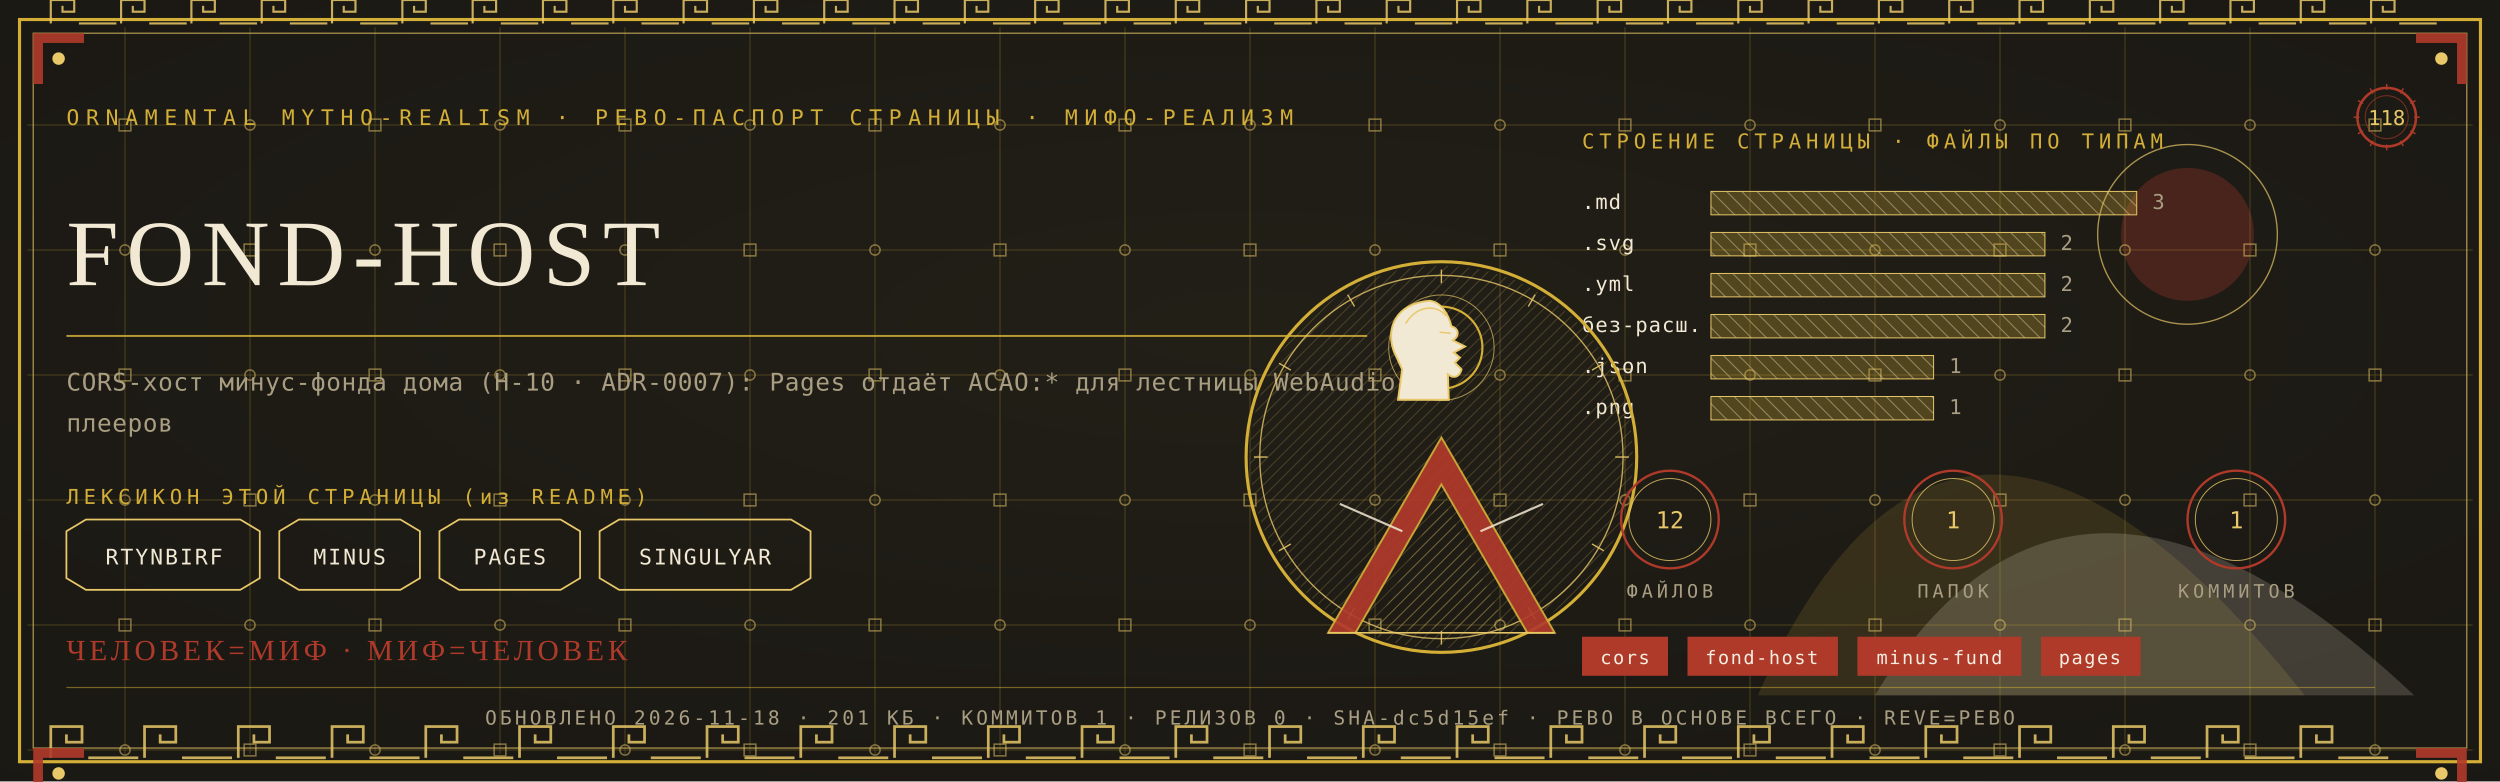
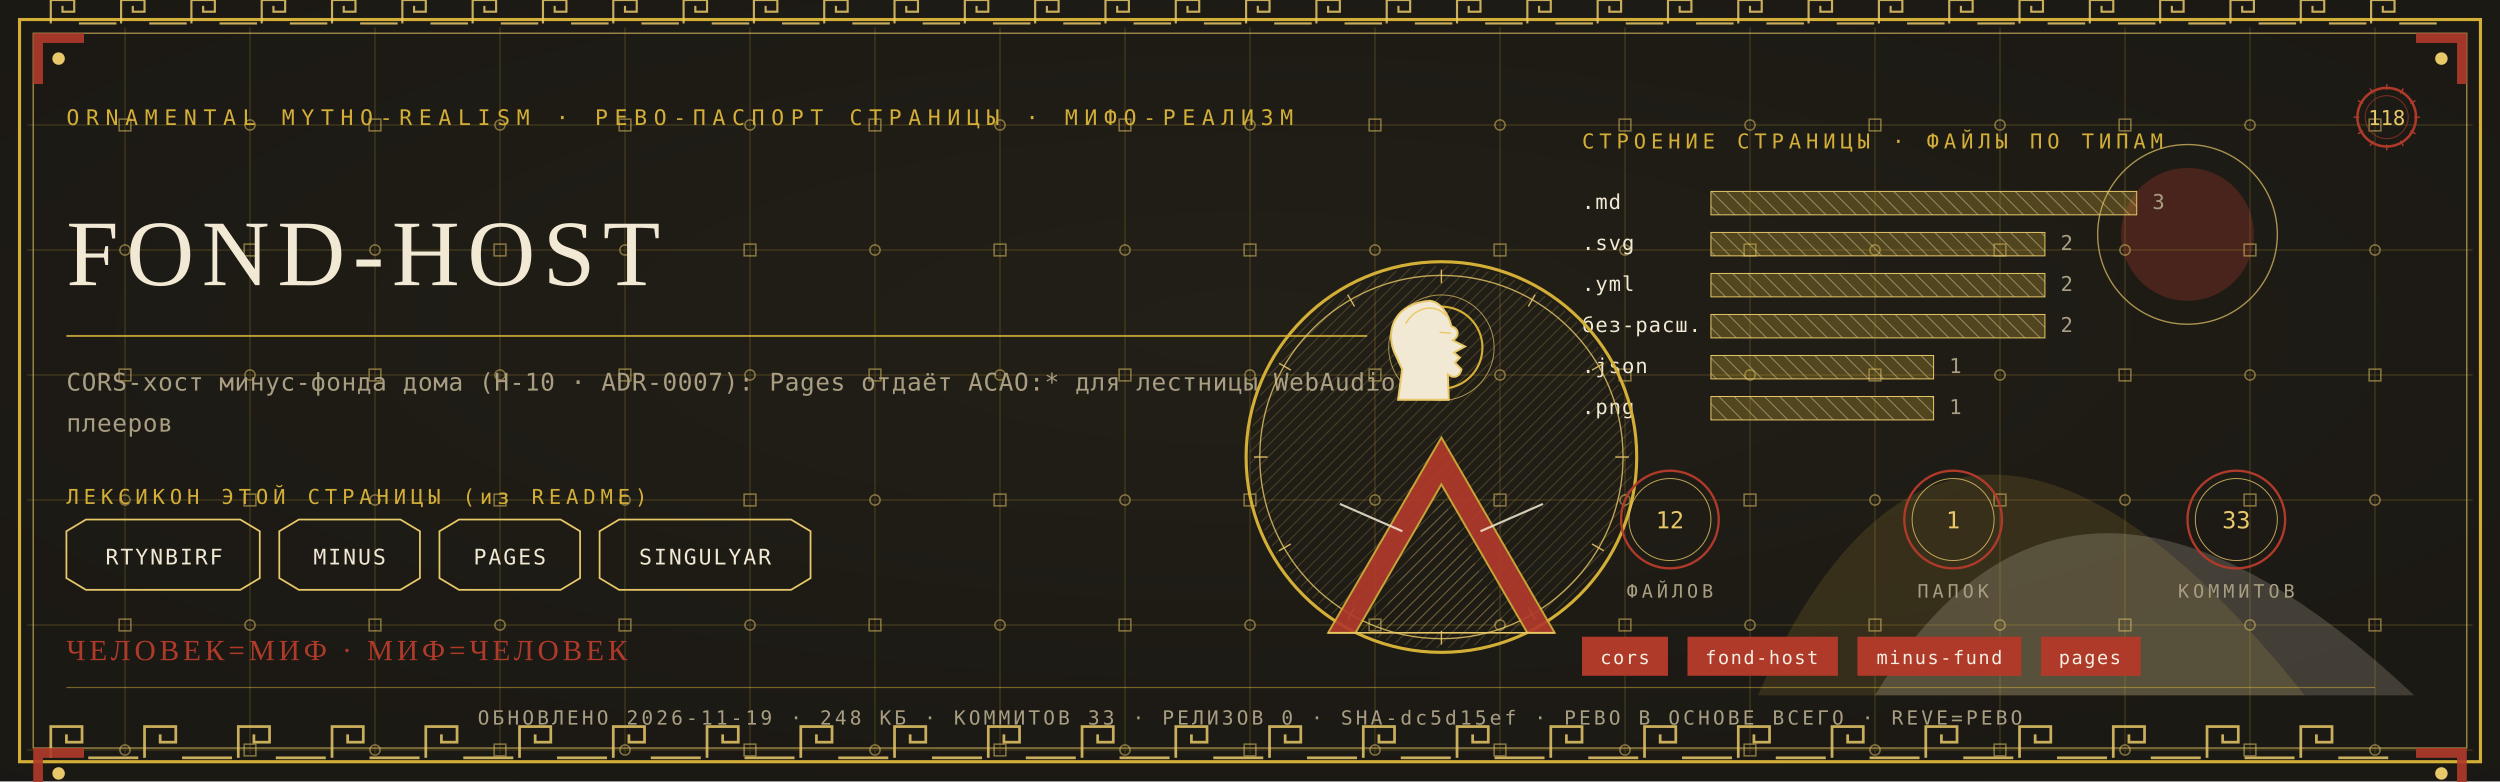
<svg xmlns="http://www.w3.org/2000/svg" viewBox="0 0 1280 400" width="1280" height="400">
  <defs>
    <radialGradient id="rp118" cx="0.5" cy="0.42" r="1.1">
      <stop offset="0" stop-color="#232017" />
      <stop offset="1" stop-color="#171512" />
    </radialGradient>
    <pattern id="hatchm" width="4.2" height="4.2" patternUnits="userSpaceOnUse" patternTransform="rotate(45)">
      <rect width="4.2" height="4.2" fill="none" />
      <line x1="0" y1="0" x2="0" y2="4.2" stroke="#E8C868" stroke-width="0.5" />
    </pattern>
    <pattern id="hatchv" width="5.5" height="5.5" patternUnits="userSpaceOnUse" patternTransform="rotate(-45)">
      <rect width="5.5" height="5.5" fill="none" />
      <line x1="0" y1="0" x2="0" y2="5.5" stroke="#F2E9D4" stroke-width="0.5" />
    </pattern>
  </defs>
  <rect width="1280" height="400" fill="#171512" />
  <rect width="1280" height="400" fill="url(#rp118)" opacity="0.94" />
  <path d="M 900 356 Q 1000 130 1180 356 Z" fill="#D4AF37" opacity="0.14" />
  <path d="M 960 356 Q 1060 190 1236 356 Z" fill="#F2E9D4" opacity="0.18" />
  <circle cx="1120" cy="120" r="34" fill="#B03A2A" opacity="0.30" />
  <circle cx="1120" cy="120" r="46" fill="none" stroke="#E8C868" stroke-width="0.7" opacity="0.7" />
  <g stroke="#D4AF37" stroke-width="0.45" opacity="0.30">
    <line x1="64" y1="14" x2="64" y2="386" />
    <line x1="128" y1="14" x2="128" y2="386" />
    <line x1="192" y1="14" x2="192" y2="386" />
    <line x1="256" y1="14" x2="256" y2="386" />
    <line x1="320" y1="14" x2="320" y2="386" />
    <line x1="384" y1="14" x2="384" y2="386" />
    <line x1="448" y1="14" x2="448" y2="386" />
    <line x1="512" y1="14" x2="512" y2="386" />
    <line x1="576" y1="14" x2="576" y2="386" />
    <line x1="640" y1="14" x2="640" y2="386" />
    <line x1="704" y1="14" x2="704" y2="386" />
    <line x1="768" y1="14" x2="768" y2="386" />
    <line x1="832" y1="14" x2="832" y2="386" />
    <line x1="896" y1="14" x2="896" y2="386" />
    <line x1="960" y1="14" x2="960" y2="386" />
    <line x1="1024" y1="14" x2="1024" y2="386" />
    <line x1="1088" y1="14" x2="1088" y2="386" />
    <line x1="1152" y1="14" x2="1152" y2="386" />
    <line x1="1216" y1="14" x2="1216" y2="386" />
    <line x1="14" y1="64" x2="1266" y2="64" />
    <line x1="14" y1="128" x2="1266" y2="128" />
    <line x1="14" y1="192" x2="1266" y2="192" />
    <line x1="14" y1="256" x2="1266" y2="256" />
    <line x1="14" y1="320" x2="1266" y2="320" />
    <line x1="14" y1="384" x2="1266" y2="384" />
  </g>
  <g fill="none" stroke="#E8C868" stroke-width="0.8" opacity="0.5">
    <rect x="61" y="61" width="6" height="6" />
    <circle cx="64" cy="128" r="2.6" />
    <rect x="61" y="189" width="6" height="6" />
    <circle cx="64" cy="256" r="2.6" />
    <rect x="61" y="317" width="6" height="6" />
    <circle cx="64" cy="384" r="2.6" />
    <circle cx="128" cy="64" r="2.6" />
    <rect x="125" y="125" width="6" height="6" />
    <circle cx="128" cy="192" r="2.6" />
    <rect x="125" y="253" width="6" height="6" />
    <circle cx="128" cy="320" r="2.6" />
    <rect x="125" y="381" width="6" height="6" />
    <rect x="189" y="61" width="6" height="6" />
    <circle cx="192" cy="128" r="2.6" />
    <rect x="189" y="189" width="6" height="6" />
    <circle cx="192" cy="256" r="2.6" />
    <rect x="189" y="317" width="6" height="6" />
    <circle cx="192" cy="384" r="2.6" />
    <circle cx="256" cy="64" r="2.6" />
    <rect x="253" y="125" width="6" height="6" />
    <circle cx="256" cy="192" r="2.6" />
    <rect x="253" y="253" width="6" height="6" />
    <circle cx="256" cy="320" r="2.6" />
    <rect x="253" y="381" width="6" height="6" />
    <rect x="317" y="61" width="6" height="6" />
    <circle cx="320" cy="128" r="2.6" />
    <rect x="317" y="189" width="6" height="6" />
    <circle cx="320" cy="256" r="2.6" />
    <rect x="317" y="317" width="6" height="6" />
    <circle cx="320" cy="384" r="2.6" />
    <circle cx="384" cy="64" r="2.6" />
    <rect x="381" y="125" width="6" height="6" />
    <circle cx="384" cy="192" r="2.6" />
    <rect x="381" y="253" width="6" height="6" />
    <circle cx="384" cy="320" r="2.6" />
    <rect x="381" y="381" width="6" height="6" />
    <rect x="445" y="61" width="6" height="6" />
    <circle cx="448" cy="128" r="2.6" />
    <rect x="445" y="189" width="6" height="6" />
    <circle cx="448" cy="256" r="2.6" />
    <rect x="445" y="317" width="6" height="6" />
    <circle cx="448" cy="384" r="2.6" />
    <circle cx="512" cy="64" r="2.6" />
    <rect x="509" y="125" width="6" height="6" />
    <circle cx="512" cy="192" r="2.6" />
    <rect x="509" y="253" width="6" height="6" />
    <circle cx="512" cy="320" r="2.6" />
    <rect x="509" y="381" width="6" height="6" />
    <rect x="573" y="61" width="6" height="6" />
    <circle cx="576" cy="128" r="2.6" />
    <rect x="573" y="189" width="6" height="6" />
    <circle cx="576" cy="256" r="2.6" />
    <rect x="573" y="317" width="6" height="6" />
    <circle cx="576" cy="384" r="2.6" />
    <circle cx="640" cy="64" r="2.6" />
    <rect x="637" y="125" width="6" height="6" />
    <circle cx="640" cy="192" r="2.6" />
    <rect x="637" y="253" width="6" height="6" />
    <circle cx="640" cy="320" r="2.6" />
    <rect x="637" y="381" width="6" height="6" />
    <rect x="701" y="61" width="6" height="6" />
    <circle cx="704" cy="128" r="2.6" />
    <rect x="701" y="189" width="6" height="6" />
    <circle cx="704" cy="256" r="2.6" />
    <rect x="701" y="317" width="6" height="6" />
    <circle cx="704" cy="384" r="2.6" />
    <circle cx="768" cy="64" r="2.6" />
    <rect x="765" y="125" width="6" height="6" />
    <circle cx="768" cy="192" r="2.6" />
    <rect x="765" y="253" width="6" height="6" />
    <circle cx="768" cy="320" r="2.6" />
    <rect x="765" y="381" width="6" height="6" />
    <rect x="829" y="61" width="6" height="6" />
    <circle cx="832" cy="128" r="2.6" />
    <rect x="829" y="189" width="6" height="6" />
    <circle cx="832" cy="256" r="2.6" />
    <rect x="829" y="317" width="6" height="6" />
    <circle cx="832" cy="384" r="2.6" />
    <circle cx="896" cy="64" r="2.6" />
    <rect x="893" y="125" width="6" height="6" />
    <circle cx="896" cy="192" r="2.6" />
    <rect x="893" y="253" width="6" height="6" />
    <circle cx="896" cy="320" r="2.6" />
    <rect x="893" y="381" width="6" height="6" />
    <rect x="957" y="61" width="6" height="6" />
    <circle cx="960" cy="128" r="2.6" />
    <rect x="957" y="189" width="6" height="6" />
    <circle cx="960" cy="256" r="2.6" />
    <rect x="957" y="317" width="6" height="6" />
    <circle cx="960" cy="384" r="2.6" />
    <circle cx="1024" cy="64" r="2.6" />
    <rect x="1021" y="125" width="6" height="6" />
    <circle cx="1024" cy="192" r="2.6" />
    <rect x="1021" y="253" width="6" height="6" />
    <circle cx="1024" cy="320" r="2.6" />
    <rect x="1021" y="381" width="6" height="6" />
    <rect x="1085" y="61" width="6" height="6" />
    <circle cx="1088" cy="128" r="2.6" />
    <rect x="1085" y="189" width="6" height="6" />
    <circle cx="1088" cy="256" r="2.6" />
    <rect x="1085" y="317" width="6" height="6" />
    <circle cx="1088" cy="384" r="2.6" />
    <circle cx="1152" cy="64" r="2.6" />
    <rect x="1149" y="125" width="6" height="6" />
    <circle cx="1152" cy="192" r="2.6" />
    <rect x="1149" y="253" width="6" height="6" />
    <circle cx="1152" cy="320" r="2.6" />
    <rect x="1149" y="381" width="6" height="6" />
    <rect x="1213" y="61" width="6" height="6" />
    <circle cx="1216" cy="128" r="2.6" />
    <rect x="1213" y="189" width="6" height="6" />
    <circle cx="1216" cy="256" r="2.6" />
    <rect x="1213" y="317" width="6" height="6" />
    <circle cx="1216" cy="384" r="2.6" />
  </g>
  <rect x="10" y="10" width="1260" height="380" fill="none" stroke="#D4AF37" stroke-width="1.6" />
  <rect x="17" y="17" width="1246" height="366" fill="none" stroke="#E8C868" stroke-width="0.6" opacity="0.75" />
  <g fill="none" stroke="#E8C868" stroke-width="1.4" opacity="0.85">
    <path d="M 26 388 L 26 372 L 42 372 L 42 380.0 L 34.0 380.0 L 34.0 376.0" />
    <line x1="45.2" y1="388" x2="70.8" y2="388" />
    <path d="M 74 388 L 74 372 L 90 372 L 90 380.0 L 82.0 380.0 L 82.0 376.0" />
    <line x1="93.2" y1="388" x2="118.8" y2="388" />
    <path d="M 122 388 L 122 372 L 138 372 L 138 380.0 L 130.0 380.0 L 130.0 376.0" />
    <line x1="141.2" y1="388" x2="166.8" y2="388" />
    <path d="M 170 388 L 170 372 L 186 372 L 186 380.0 L 178.0 380.0 L 178.0 376.0" />
    <line x1="189.2" y1="388" x2="214.8" y2="388" />
    <path d="M 218 388 L 218 372 L 234 372 L 234 380.0 L 226.0 380.0 L 226.0 376.0" />
    <line x1="237.2" y1="388" x2="262.8" y2="388" />
    <path d="M 266 388 L 266 372 L 282 372 L 282 380.0 L 274.0 380.0 L 274.0 376.0" />
    <line x1="285.2" y1="388" x2="310.8" y2="388" />
    <path d="M 314 388 L 314 372 L 330 372 L 330 380.0 L 322.0 380.0 L 322.0 376.0" />
    <line x1="333.2" y1="388" x2="358.8" y2="388" />
    <path d="M 362 388 L 362 372 L 378 372 L 378 380.0 L 370.0 380.0 L 370.0 376.0" />
    <line x1="381.2" y1="388" x2="406.8" y2="388" />
    <path d="M 410 388 L 410 372 L 426 372 L 426 380.0 L 418.0 380.0 L 418.0 376.0" />
    <line x1="429.2" y1="388" x2="454.8" y2="388" />
    <path d="M 458 388 L 458 372 L 474 372 L 474 380.0 L 466.0 380.0 L 466.0 376.0" />
    <line x1="477.2" y1="388" x2="502.8" y2="388" />
    <path d="M 506 388 L 506 372 L 522 372 L 522 380.0 L 514.0 380.0 L 514.0 376.0" />
    <line x1="525.2" y1="388" x2="550.8" y2="388" />
    <path d="M 554 388 L 554 372 L 570 372 L 570 380.0 L 562.0 380.0 L 562.0 376.0" />
    <line x1="573.2" y1="388" x2="598.8" y2="388" />
    <path d="M 602 388 L 602 372 L 618 372 L 618 380.0 L 610.0 380.0 L 610.0 376.0" />
    <line x1="621.2" y1="388" x2="646.8" y2="388" />
    <path d="M 650 388 L 650 372 L 666 372 L 666 380.0 L 658.0 380.0 L 658.0 376.0" />
    <line x1="669.2" y1="388" x2="694.8" y2="388" />
    <path d="M 698 388 L 698 372 L 714 372 L 714 380.0 L 706.0 380.0 L 706.0 376.0" />
    <line x1="717.2" y1="388" x2="742.8" y2="388" />
    <path d="M 746 388 L 746 372 L 762 372 L 762 380.0 L 754.0 380.0 L 754.0 376.0" />
    <line x1="765.2" y1="388" x2="790.8" y2="388" />
    <path d="M 794 388 L 794 372 L 810 372 L 810 380.0 L 802.0 380.0 L 802.0 376.0" />
    <line x1="813.2" y1="388" x2="838.8" y2="388" />
    <path d="M 842 388 L 842 372 L 858 372 L 858 380.0 L 850.0 380.0 L 850.0 376.0" />
    <line x1="861.2" y1="388" x2="886.8" y2="388" />
    <path d="M 890 388 L 890 372 L 906 372 L 906 380.0 L 898.0 380.0 L 898.0 376.0" />
    <line x1="909.2" y1="388" x2="934.8" y2="388" />
    <path d="M 938 388 L 938 372 L 954 372 L 954 380.0 L 946.0 380.0 L 946.0 376.0" />
    <line x1="957.2" y1="388" x2="982.8" y2="388" />
    <path d="M 986 388 L 986 372 L 1002 372 L 1002 380.0 L 994.0 380.0 L 994.0 376.0" />
    <line x1="1005.2" y1="388" x2="1030.8" y2="388" />
    <path d="M 1034 388 L 1034 372 L 1050 372 L 1050 380.0 L 1042.0 380.0 L 1042.0 376.0" />
    <line x1="1053.2" y1="388" x2="1078.8" y2="388" />
    <path d="M 1082 388 L 1082 372 L 1098 372 L 1098 380.0 L 1090.0 380.0 L 1090.0 376.0" />
    <line x1="1101.2" y1="388" x2="1126.8" y2="388" />
    <path d="M 1130 388 L 1130 372 L 1146 372 L 1146 380.0 L 1138.0 380.0 L 1138.0 376.0" />
    <line x1="1149.2" y1="388" x2="1174.8" y2="388" />
    <path d="M 1178 388 L 1178 372 L 1194 372 L 1194 380.0 L 1186.0 380.0 L 1186.0 376.0" />
    <line x1="1197.2" y1="388" x2="1222.8" y2="388" />
  </g>
  <g fill="none" stroke="#E8C868" stroke-width="1.1" opacity="0.85">
    <path d="M 26 12 L 26 0 L 38 0 L 38 6.0 L 32.0 6.0 L 32.0 3.0" />
    <line x1="40.4" y1="12" x2="59.6" y2="12" />
    <path d="M 62 12 L 62 0 L 74 0 L 74 6.0 L 68.0 6.0 L 68.0 3.0" />
    <line x1="76.4" y1="12" x2="95.6" y2="12" />
    <path d="M 98 12 L 98 0 L 110 0 L 110 6.0 L 104.0 6.0 L 104.0 3.0" />
    <line x1="112.4" y1="12" x2="131.6" y2="12" />
    <path d="M 134 12 L 134 0 L 146 0 L 146 6.0 L 140.0 6.0 L 140.0 3.0" />
    <line x1="148.4" y1="12" x2="167.6" y2="12" />
    <path d="M 170 12 L 170 0 L 182 0 L 182 6.0 L 176.0 6.0 L 176.0 3.0" />
    <line x1="184.4" y1="12" x2="203.6" y2="12" />
    <path d="M 206 12 L 206 0 L 218 0 L 218 6.0 L 212.0 6.0 L 212.0 3.0" />
    <line x1="220.4" y1="12" x2="239.6" y2="12" />
    <path d="M 242 12 L 242 0 L 254 0 L 254 6.0 L 248.0 6.0 L 248.0 3.0" />
    <line x1="256.4" y1="12" x2="275.6" y2="12" />
    <path d="M 278 12 L 278 0 L 290 0 L 290 6.0 L 284.0 6.0 L 284.0 3.0" />
    <line x1="292.4" y1="12" x2="311.6" y2="12" />
    <path d="M 314 12 L 314 0 L 326 0 L 326 6.0 L 320.0 6.0 L 320.0 3.0" />
    <line x1="328.4" y1="12" x2="347.6" y2="12" />
    <path d="M 350 12 L 350 0 L 362 0 L 362 6.0 L 356.0 6.0 L 356.0 3.0" />
    <line x1="364.4" y1="12" x2="383.6" y2="12" />
    <path d="M 386 12 L 386 0 L 398 0 L 398 6.0 L 392.0 6.0 L 392.0 3.0" />
    <line x1="400.4" y1="12" x2="419.6" y2="12" />
    <path d="M 422 12 L 422 0 L 434 0 L 434 6.0 L 428.0 6.0 L 428.0 3.0" />
    <line x1="436.4" y1="12" x2="455.6" y2="12" />
    <path d="M 458 12 L 458 0 L 470 0 L 470 6.0 L 464.0 6.0 L 464.0 3.0" />
    <line x1="472.4" y1="12" x2="491.6" y2="12" />
    <path d="M 494 12 L 494 0 L 506 0 L 506 6.0 L 500.0 6.0 L 500.0 3.0" />
    <line x1="508.4" y1="12" x2="527.6" y2="12" />
    <path d="M 530 12 L 530 0 L 542 0 L 542 6.0 L 536.0 6.0 L 536.0 3.0" />
    <line x1="544.4" y1="12" x2="563.6" y2="12" />
    <path d="M 566 12 L 566 0 L 578 0 L 578 6.0 L 572.0 6.0 L 572.0 3.0" />
    <line x1="580.4" y1="12" x2="599.6" y2="12" />
    <path d="M 602 12 L 602 0 L 614 0 L 614 6.0 L 608.0 6.0 L 608.0 3.0" />
    <line x1="616.4" y1="12" x2="635.6" y2="12" />
    <path d="M 638 12 L 638 0 L 650 0 L 650 6.0 L 644.0 6.0 L 644.0 3.0" />
    <line x1="652.4" y1="12" x2="671.6" y2="12" />
    <path d="M 674 12 L 674 0 L 686 0 L 686 6.0 L 680.0 6.0 L 680.0 3.0" />
    <line x1="688.4" y1="12" x2="707.6" y2="12" />
    <path d="M 710 12 L 710 0 L 722 0 L 722 6.0 L 716.0 6.0 L 716.0 3.0" />
    <line x1="724.4" y1="12" x2="743.6" y2="12" />
    <path d="M 746 12 L 746 0 L 758 0 L 758 6.0 L 752.0 6.0 L 752.0 3.0" />
    <line x1="760.4" y1="12" x2="779.6" y2="12" />
    <path d="M 782 12 L 782 0 L 794 0 L 794 6.0 L 788.0 6.0 L 788.0 3.0" />
    <line x1="796.4" y1="12" x2="815.6" y2="12" />
    <path d="M 818 12 L 818 0 L 830 0 L 830 6.0 L 824.0 6.0 L 824.0 3.0" />
    <line x1="832.4" y1="12" x2="851.6" y2="12" />
    <path d="M 854 12 L 854 0 L 866 0 L 866 6.0 L 860.0 6.0 L 860.0 3.0" />
    <line x1="868.4" y1="12" x2="887.6" y2="12" />
    <path d="M 890 12 L 890 0 L 902 0 L 902 6.0 L 896.0 6.0 L 896.0 3.0" />
    <line x1="904.4" y1="12" x2="923.6" y2="12" />
    <path d="M 926 12 L 926 0 L 938 0 L 938 6.0 L 932.0 6.0 L 932.0 3.0" />
    <line x1="940.4" y1="12" x2="959.6" y2="12" />
    <path d="M 962 12 L 962 0 L 974 0 L 974 6.0 L 968.0 6.0 L 968.0 3.0" />
    <line x1="976.4" y1="12" x2="995.6" y2="12" />
    <path d="M 998 12 L 998 0 L 1010 0 L 1010 6.0 L 1004.0 6.0 L 1004.0 3.0" />
    <line x1="1012.4" y1="12" x2="1031.6" y2="12" />
    <path d="M 1034 12 L 1034 0 L 1046 0 L 1046 6.0 L 1040.0 6.0 L 1040.0 3.0" />
    <line x1="1048.4" y1="12" x2="1067.6" y2="12" />
    <path d="M 1070 12 L 1070 0 L 1082 0 L 1082 6.0 L 1076.0 6.0 L 1076.0 3.0" />
    <line x1="1084.4" y1="12" x2="1103.6" y2="12" />
    <path d="M 1106 12 L 1106 0 L 1118 0 L 1118 6.0 L 1112.0 6.0 L 1112.0 3.0" />
    <line x1="1120.4" y1="12" x2="1139.6" y2="12" />
    <path d="M 1142 12 L 1142 0 L 1154 0 L 1154 6.0 L 1148.0 6.0 L 1148.0 3.0" />
    <line x1="1156.4" y1="12" x2="1175.6" y2="12" />
    <path d="M 1178 12 L 1178 0 L 1190 0 L 1190 6.0 L 1184.0 6.0 L 1184.0 3.0" />
    <line x1="1192.4" y1="12" x2="1211.6" y2="12" />
    <path d="M 1214 12 L 1214 0 L 1226 0 L 1226 6.0 L 1220.0 6.0 L 1220.0 3.0" />
    <line x1="1228.4" y1="12" x2="1247.6" y2="12" />
  </g>
  <g transform="translate(17,17) scale(1,1)">
    <path d="M 0 0 L 26 0 L 26 5 L 5 5 L 5 26 L 0 26 Z" fill="#B03A2A" opacity="0.9" />
    <circle cx="13" cy="13" r="3.2" fill="#E8C868" />
  </g>
  <g transform="translate(1263,17) scale(-1,1)">
    <path d="M 0 0 L 26 0 L 26 5 L 5 5 L 5 26 L 0 26 Z" fill="#B03A2A" opacity="0.9" />
    <circle cx="13" cy="13" r="3.2" fill="#E8C868" />
  </g>
  <g transform="translate(17,383) scale(1,1)">
    <path d="M 0 0 L 26 0 L 26 5 L 5 5 L 5 26 L 0 26 Z" fill="#B03A2A" opacity="0.9" />
    <circle cx="13" cy="13" r="3.2" fill="#E8C868" />
  </g>
  <g transform="translate(1263,383) scale(-1,1)">
    <path d="M 0 0 L 26 0 L 26 5 L 5 5 L 5 26 L 0 26 Z" fill="#B03A2A" opacity="0.9" />
    <circle cx="13" cy="13" r="3.2" fill="#E8C868" />
  </g>
  <text x="34" y="64" font-family="'Cascadia Mono', ui-monospace, Consolas, monospace" font-size="11" fill="#D4AF37" letter-spacing="3.4">ORNAMENTAL MYTHO-REALISM · РЕВО-ПАСПОРТ СТРАНИЦЫ · МИФО-РЕАЛИЗМ</text>
  <g transform="translate(1222,60)">
    <circle r="15" fill="none" stroke="#B03A2A" stroke-width="1.3" />
    <circle r="11" fill="none" stroke="#B03A2A" stroke-width="0.55" opacity="0.6" />
    <text y="4" text-anchor="middle" font-family="'Cascadia Mono', ui-monospace, Consolas, monospace" font-size="10.5" fill="#E8C868">118</text>
    <g stroke="#B03A2A" stroke-width="0.7">
      <line x1="0" y1="-17" x2="0" y2="-14" transform="rotate(0)" />
      <line x1="0" y1="-17" x2="0" y2="-14" transform="rotate(30)" />
      <line x1="0" y1="-17" x2="0" y2="-14" transform="rotate(60)" />
      <line x1="0" y1="-17" x2="0" y2="-14" transform="rotate(90)" />
      <line x1="0" y1="-17" x2="0" y2="-14" transform="rotate(120)" />
      <line x1="0" y1="-17" x2="0" y2="-14" transform="rotate(150)" />
      <line x1="0" y1="-17" x2="0" y2="-14" transform="rotate(180)" />
      <line x1="0" y1="-17" x2="0" y2="-14" transform="rotate(210)" />
      <line x1="0" y1="-17" x2="0" y2="-14" transform="rotate(240)" />
      <line x1="0" y1="-17" x2="0" y2="-14" transform="rotate(270)" />
      <line x1="0" y1="-17" x2="0" y2="-14" transform="rotate(300)" />
      <line x1="0" y1="-17" x2="0" y2="-14" transform="rotate(330)" />
    </g>
  </g>
  <text x="34" y="146" font-family="Georgia, 'Times New Roman', serif" font-size="48.0" fill="#F2E9D4" letter-spacing="4">FOND-HOST</text>
  <line x1="34" y1="172" x2="700" y2="172" stroke="#D4AF37" stroke-width="1" opacity="0.85" />
  <text x="34" y="200" font-family="'Cascadia Mono', ui-monospace, Consolas, monospace" font-size="12.5" fill="#A99E82" letter-spacing="0.3">CORS-хост минус-фонда дома (Н-10 · ADR-0007): Pages отдаёт ACAO:* для лестницы WebAudio</text>
  <text x="34" y="221" font-family="'Cascadia Mono', ui-monospace, Consolas, monospace" font-size="12.5" fill="#A99E82" letter-spacing="0.3">плееров</text>
  <text x="34" y="258" font-family="'Cascadia Mono', ui-monospace, Consolas, monospace" font-size="10.5" fill="#D4AF37" letter-spacing="2.5">ЛЕКСИКОН ЭТОЙ СТРАНИЦЫ (из README)</text>
  <path d="M 34 272 L 44 266 L 123 266 L 133 272 L 133 296 L 123 302 L 44 302 L 34 296 Z" fill="none" stroke="#E8C868" stroke-width="0.9" />
  <text x="84" y="289" text-anchor="middle" font-family="'Cascadia Mono', ui-monospace, Consolas, monospace" font-size="11" fill="#F2E9D4" letter-spacing="1">RTYNBIRF</text>
  <path d="M 143 272 L 153 266 L 205 266 L 215 272 L 215 296 L 205 302 L 153 302 L 143 296 Z" fill="none" stroke="#E8C868" stroke-width="0.9" />
  <text x="179" y="289" text-anchor="middle" font-family="'Cascadia Mono', ui-monospace, Consolas, monospace" font-size="11" fill="#F2E9D4" letter-spacing="1">MINUS</text>
  <path d="M 225 272 L 235 266 L 287 266 L 297 272 L 297 296 L 287 302 L 235 302 L 225 296 Z" fill="none" stroke="#E8C868" stroke-width="0.9" />
  <text x="261" y="289" text-anchor="middle" font-family="'Cascadia Mono', ui-monospace, Consolas, monospace" font-size="11" fill="#F2E9D4" letter-spacing="1">PAGES</text>
  <path d="M 307 272 L 317 266 L 405 266 L 415 272 L 415 296 L 405 302 L 317 302 L 307 296 Z" fill="none" stroke="#E8C868" stroke-width="0.9" />
  <text x="361" y="289" text-anchor="middle" font-family="'Cascadia Mono', ui-monospace, Consolas, monospace" font-size="11" fill="#F2E9D4" letter-spacing="1">SINGULYAR</text>
  <text x="810" y="76" font-family="'Cascadia Mono', ui-monospace, Consolas, monospace" font-size="10.5" fill="#D4AF37" letter-spacing="2.5">СТРОЕНИЕ СТРАНИЦЫ · ФАЙЛЫ ПО ТИПАМ</text>
  <text x="810" y="107" font-family="'Cascadia Mono', ui-monospace, Consolas, monospace" font-size="10.5" fill="#F2E9D4" letter-spacing="0.5">.md</text>
  <rect x="876" y="98" width="218" height="12" fill="url(#hatchv)" opacity="0.9" />
  <rect x="876" y="98" width="218" height="12" fill="#D4AF37" opacity="0.28" />
  <rect x="876" y="98" width="218" height="12" fill="none" stroke="#E8C868" stroke-width="0.5" />
  <text x="1102" y="107" font-family="'Cascadia Mono', ui-monospace, Consolas, monospace" font-size="10.5" fill="#A99E82">3</text>
  <text x="810" y="128" font-family="'Cascadia Mono', ui-monospace, Consolas, monospace" font-size="10.5" fill="#F2E9D4" letter-spacing="0.5">.svg</text>
  <rect x="876" y="119" width="171" height="12" fill="url(#hatchv)" opacity="0.9" />
  <rect x="876" y="119" width="171" height="12" fill="#D4AF37" opacity="0.28" />
  <rect x="876" y="119" width="171" height="12" fill="none" stroke="#E8C868" stroke-width="0.5" />
  <text x="1055" y="128" font-family="'Cascadia Mono', ui-monospace, Consolas, monospace" font-size="10.5" fill="#A99E82">2</text>
  <text x="810" y="149" font-family="'Cascadia Mono', ui-monospace, Consolas, monospace" font-size="10.5" fill="#F2E9D4" letter-spacing="0.5">.yml</text>
  <rect x="876" y="140" width="171" height="12" fill="url(#hatchv)" opacity="0.9" />
  <rect x="876" y="140" width="171" height="12" fill="#D4AF37" opacity="0.28" />
  <rect x="876" y="140" width="171" height="12" fill="none" stroke="#E8C868" stroke-width="0.5" />
  <text x="1055" y="149" font-family="'Cascadia Mono', ui-monospace, Consolas, monospace" font-size="10.5" fill="#A99E82">2</text>
  <text x="810" y="170" font-family="'Cascadia Mono', ui-monospace, Consolas, monospace" font-size="10.5" fill="#F2E9D4" letter-spacing="0.5">без-расш.</text>
  <rect x="876" y="161" width="171" height="12" fill="url(#hatchv)" opacity="0.9" />
  <rect x="876" y="161" width="171" height="12" fill="#D4AF37" opacity="0.28" />
  <rect x="876" y="161" width="171" height="12" fill="none" stroke="#E8C868" stroke-width="0.5" />
  <text x="1055" y="170" font-family="'Cascadia Mono', ui-monospace, Consolas, monospace" font-size="10.5" fill="#A99E82">2</text>
  <text x="810" y="191" font-family="'Cascadia Mono', ui-monospace, Consolas, monospace" font-size="10.5" fill="#F2E9D4" letter-spacing="0.5">.json</text>
  <rect x="876" y="182" width="114" height="12" fill="url(#hatchv)" opacity="0.9" />
  <rect x="876" y="182" width="114" height="12" fill="#D4AF37" opacity="0.28" />
  <rect x="876" y="182" width="114" height="12" fill="none" stroke="#E8C868" stroke-width="0.5" />
  <text x="998" y="191" font-family="'Cascadia Mono', ui-monospace, Consolas, monospace" font-size="10.5" fill="#A99E82">1</text>
  <text x="810" y="212" font-family="'Cascadia Mono', ui-monospace, Consolas, monospace" font-size="10.5" fill="#F2E9D4" letter-spacing="0.5">.png</text>
  <rect x="876" y="203" width="114" height="12" fill="url(#hatchv)" opacity="0.9" />
  <rect x="876" y="203" width="114" height="12" fill="#D4AF37" opacity="0.28" />
  <rect x="876" y="203" width="114" height="12" fill="none" stroke="#E8C868" stroke-width="0.5" />
  <text x="998" y="212" font-family="'Cascadia Mono', ui-monospace, Consolas, monospace" font-size="10.5" fill="#A99E82">1</text>
  <g transform="translate(738,234)">
    <circle r="100" fill="none" stroke="#D4AF37" stroke-width="1.6" />
    <circle r="93" fill="none" stroke="#E8C868" stroke-width="0.7" opacity="0.8" />
    <circle r="98" fill="url(#hatchm)" opacity="0.4" />
    <g stroke="#E8C868" stroke-width="0.7" opacity="0.9">
      <line x1="0" y1="-96" x2="0" y2="-89" transform="rotate(0)" />
      <line x1="0" y1="-96" x2="0" y2="-89" transform="rotate(30)" />
      <line x1="0" y1="-96" x2="0" y2="-89" transform="rotate(60)" />
      <line x1="0" y1="-96" x2="0" y2="-89" transform="rotate(90)" />
      <line x1="0" y1="-96" x2="0" y2="-89" transform="rotate(120)" />
      <line x1="0" y1="-96" x2="0" y2="-89" transform="rotate(150)" />
      <line x1="0" y1="-96" x2="0" y2="-89" transform="rotate(180)" />
      <line x1="0" y1="-96" x2="0" y2="-89" transform="rotate(210)" />
      <line x1="0" y1="-96" x2="0" y2="-89" transform="rotate(240)" />
      <line x1="0" y1="-96" x2="0" y2="-89" transform="rotate(270)" />
      <line x1="0" y1="-96" x2="0" y2="-89" transform="rotate(300)" />
      <line x1="0" y1="-96" x2="0" y2="-89" transform="rotate(330)" />
    </g>
    <circle cy="-56" r="21" fill="none" stroke="#D4AF37" stroke-width="1.1" />
    <circle cy="-56" r="27" fill="none" stroke="#E8C868" stroke-width="0.5" opacity="0.7" />
    <path d="M -6.0 -80.0 C -23.5 -78.7 -28.7 -65.7 -24.3 -54.0 L -20.1 -44.9 L -22.2 -29.3 L 3.8 -29.3 L 3.3 -42.3 C 6.9 -39.7 9.5 -41.5 10.3 -44.9 L 6.9 -48.3 L 9.5 -50.9 L 6.4 -53.5 L 12.1 -56.6 L 5.9 -59.7 C 9.5 -62.3 9.0 -65.7 5.1 -67.0 C 3.8 -72.7 -0.1 -79.5 -6.0 -80.0 Z" fill="#F2E9D4" stroke="#E8C868" stroke-width="1.0" />
    <g fill="none" stroke="#E8C868" stroke-width="0.8" opacity="0.95">
      <path d="M -18.3 -68.3 C -13.1 -77.4 -2.7 -78.7 2.5 -72.2" />
      <path d="M -0.9 -63.9 L 4.8 -63.4" />
    </g>
    <path d="M -58.0 90.0 L 0 -10.0 L 58.0 90.0 L 44.0 90.0 L 0 14.0 L -44.0 90.0 Z" fill="#B03A2A" opacity="0.92" stroke="#D4AF37" stroke-width="1.0" />
    <path d="M -34.0 88.0 L 0 20.0 L 34.0 88.0" fill="url(#hatchm)" opacity="0.5" stroke="none" />
    <path d="M -58.0 90.0 L 58.0 90.0" fill="none" stroke="#E8C868" stroke-width="0.8" />
    <path d="M -52.0 24.0 L -20.0 38.0" fill="none" stroke="#F2E9D4" stroke-width="1.1" opacity="0.85" />
    <path d="M 52.0 24.0 L 20.0 38.0" fill="none" stroke="#F2E9D4" stroke-width="1.1" opacity="0.85" />
  </g>
  <g transform="translate(855,266)">
    <circle r="25" fill="none" stroke="#B03A2A" stroke-width="1.2" />
    <circle r="21" fill="none" stroke="#E8C868" stroke-width="0.5" opacity="0.8" />
    <text y="4.5" text-anchor="middle" font-family="'Cascadia Mono', ui-monospace, Consolas, monospace" font-size="12" fill="#E8C868">12</text>
    <text y="40" text-anchor="middle" font-family="'Cascadia Mono', ui-monospace, Consolas, monospace" font-size="9.5" fill="#A99E82" letter-spacing="2">ФАЙЛОВ</text>
  </g>
  <g transform="translate(1000,266)">
    <circle r="25" fill="none" stroke="#B03A2A" stroke-width="1.2" />
    <circle r="21" fill="none" stroke="#E8C868" stroke-width="0.5" opacity="0.8" />
    <text y="4.5" text-anchor="middle" font-family="'Cascadia Mono', ui-monospace, Consolas, monospace" font-size="12" fill="#E8C868">1</text>
    <text y="40" text-anchor="middle" font-family="'Cascadia Mono', ui-monospace, Consolas, monospace" font-size="9.5" fill="#A99E82" letter-spacing="2">ПАПОК</text>
  </g>
  <g transform="translate(1145,266)">
    <circle r="25" fill="none" stroke="#B03A2A" stroke-width="1.2" />
    <circle r="21" fill="none" stroke="#E8C868" stroke-width="0.5" opacity="0.8" />
-     <text y="4.5" text-anchor="middle" font-family="'Cascadia Mono', ui-monospace, Consolas, monospace" font-size="12" fill="#E8C868">1</text>
+     <text y="4.5" text-anchor="middle" font-family="'Cascadia Mono', ui-monospace, Consolas, monospace" font-size="12" fill="#E8C868">33</text>
    <text y="40" text-anchor="middle" font-family="'Cascadia Mono', ui-monospace, Consolas, monospace" font-size="9.5" fill="#A99E82" letter-spacing="2">КОММИТОВ</text>
  </g>
  <rect x="810" y="326" rx="0" width="44" height="20" fill="#B03A2A" />
  <text x="832" y="340" text-anchor="middle" font-family="'Cascadia Mono', ui-monospace, Consolas, monospace" font-size="9.5" fill="#F5EFE2" letter-spacing="0.8">cors</text>
  <rect x="864" y="326" rx="0" width="77" height="20" fill="#B03A2A" />
  <text x="902" y="340" text-anchor="middle" font-family="'Cascadia Mono', ui-monospace, Consolas, monospace" font-size="9.5" fill="#F5EFE2" letter-spacing="0.8">fond-host</text>
  <rect x="951" y="326" rx="0" width="84" height="20" fill="#B03A2A" />
  <text x="993" y="340" text-anchor="middle" font-family="'Cascadia Mono', ui-monospace, Consolas, monospace" font-size="9.5" fill="#F5EFE2" letter-spacing="0.8">minus-fund</text>
  <rect x="1045" y="326" rx="0" width="51" height="20" fill="#B03A2A" />
  <text x="1070" y="340" text-anchor="middle" font-family="'Cascadia Mono', ui-monospace, Consolas, monospace" font-size="9.5" fill="#F5EFE2" letter-spacing="0.8">pages</text>
  <text x="34" y="338" font-family="Georgia, 'Times New Roman', serif" font-size="15" fill="#B03A2A" letter-spacing="2">ЧЕЛОВЕК=МИФ · МИФ=ЧЕЛОВЕК</text>
  <line x1="34" y1="352" x2="1216" y2="352" stroke="#D4AF37" stroke-width="0.6" opacity="0.5" />
-   <text x="640" y="371" text-anchor="middle" font-family="'Cascadia Mono', ui-monospace, Consolas, monospace" font-size="10" fill="#A99E82" letter-spacing="1.6">ОБНОВЛЕНО 2026-11-18 · 201 КБ · КОММИТОВ 1 · РЕЛИЗОВ 0 · SHA-dc5d15ef · РЕВО В ОСНОВЕ ВСЕГО · REVE=РЕВО</text>
+   <text x="640" y="371" text-anchor="middle" font-family="'Cascadia Mono', ui-monospace, Consolas, monospace" font-size="10" fill="#A99E82" letter-spacing="1.6">ОБНОВЛЕНО 2026-11-19 · 248 КБ · КОММИТОВ 33 · РЕЛИЗОВ 0 · SHA-dc5d15ef · РЕВО В ОСНОВЕ ВСЕГО · REVE=РЕВО</text>
</svg>
